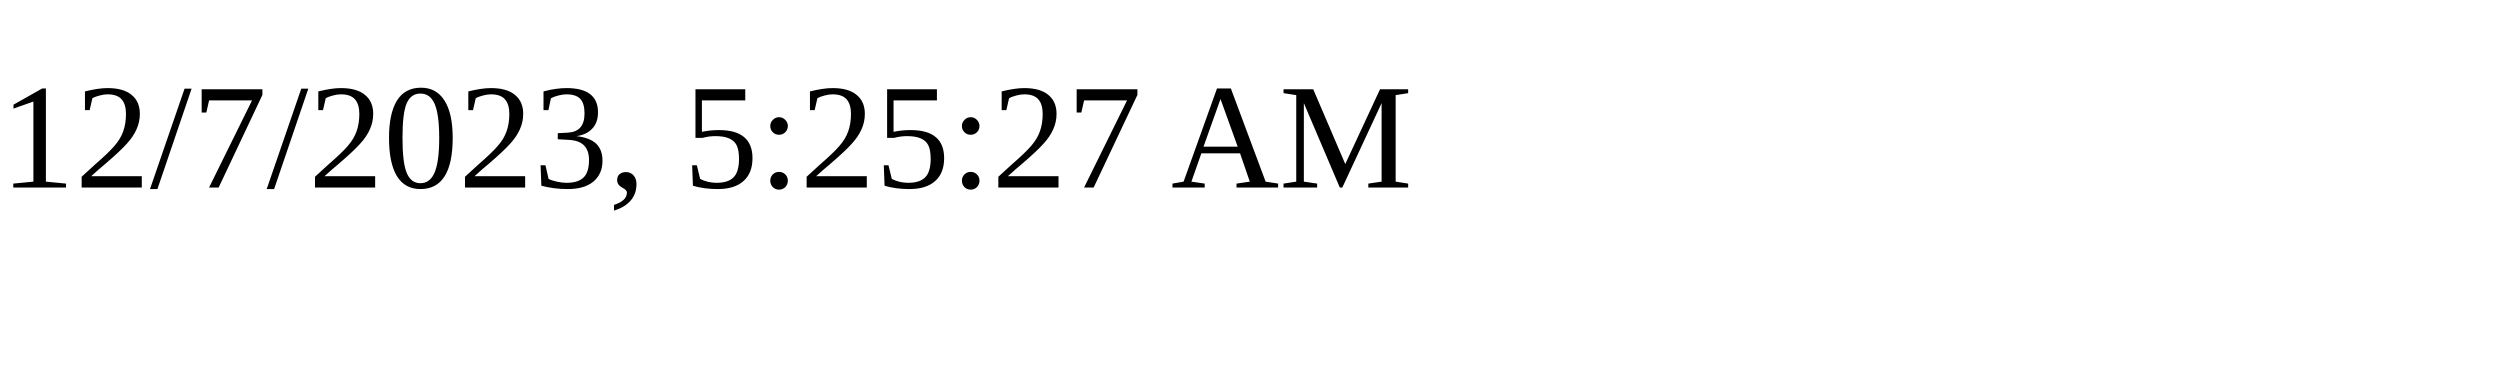
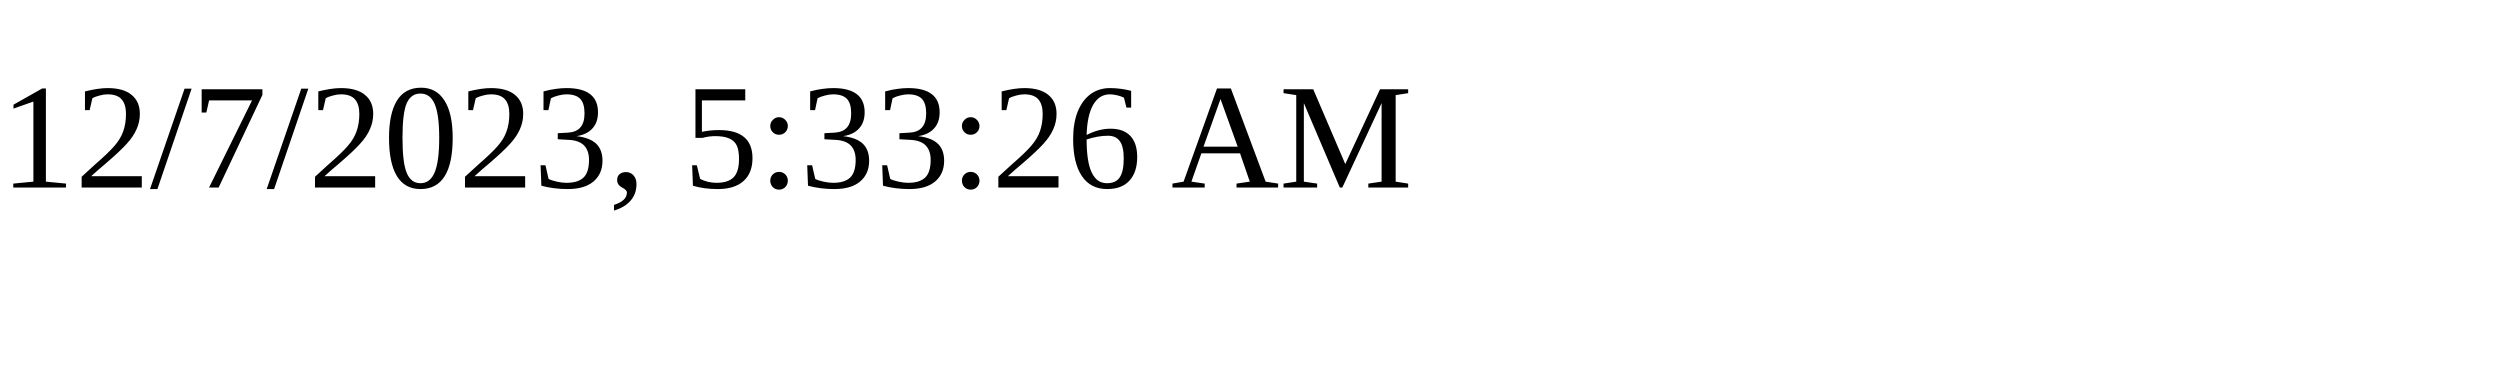
<svg xmlns="http://www.w3.org/2000/svg" height="30" width="200">
-   <text x="0" y="15">12/7/2023, 5:25:27 AM</text>
+   <text x="0" y="15">12/7/2023, 5:33:26 AM</text>
</svg>
